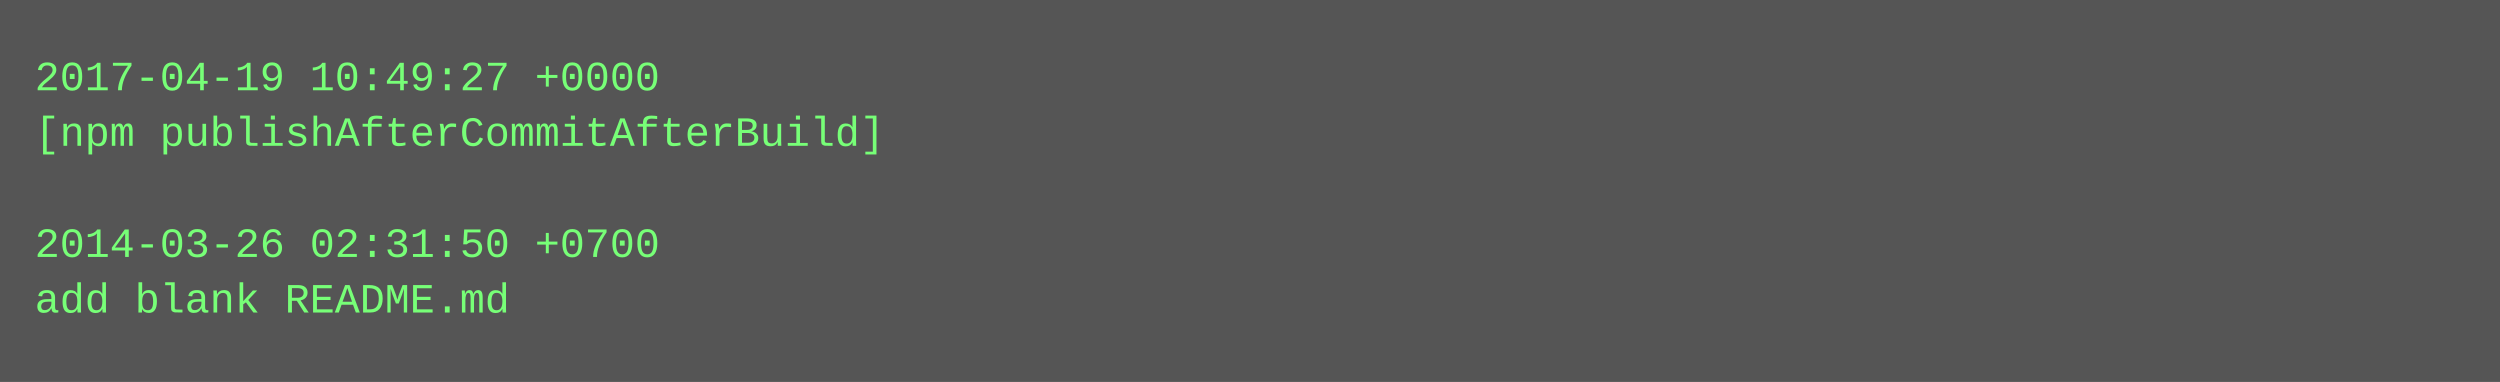
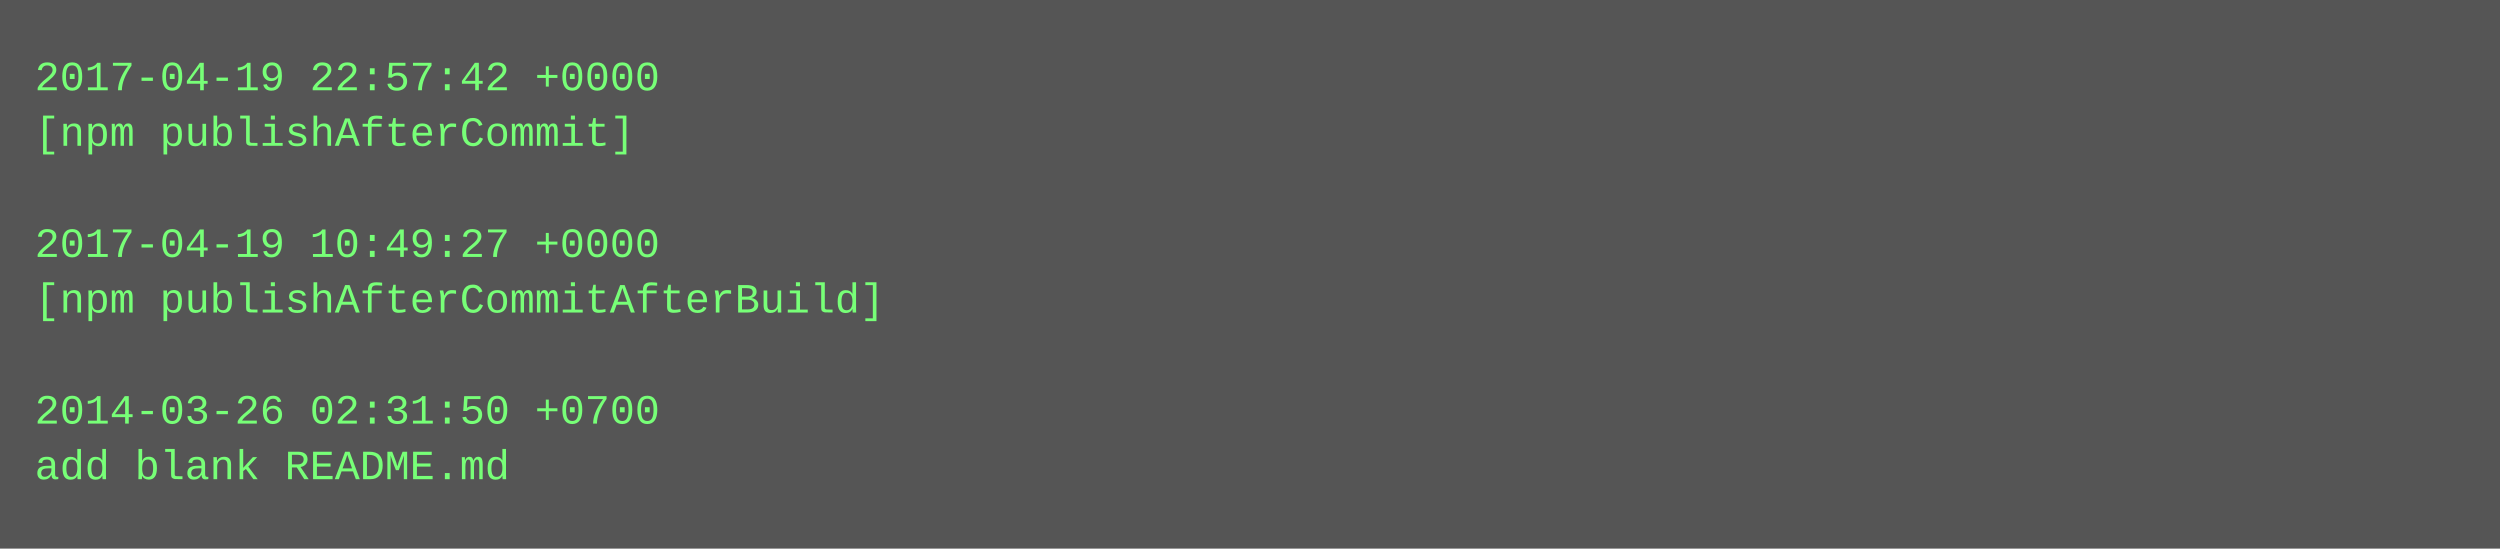
- <svg xmlns="http://www.w3.org/2000/svg" height="110" width="720">
-   <rect height="110" fill="#555" width="720" />
+ <svg xmlns="http://www.w3.org/2000/svg" height="158" width="720">
+   <rect height="158" fill="#555" width="720" />
  <text fill="#7f7" font-family="Courier New" font-size="12" xml:space="preserve">
-     <tspan x="10" y="26">2017-04-19 10:49:27 +0000</tspan>
-     <tspan x="10" y="42">[npm publishAfterCommitAfterBuild]</tspan>
+     <tspan x="10" y="26">2017-04-19 22:57:42 +0000</tspan>
+     <tspan x="10" y="42">[npm publishAfterCommit]</tspan>
    <tspan x="10" y="58" />
-     <tspan x="10" y="74">2014-03-26 02:31:50 +0700</tspan>
-     <tspan x="10" y="90">add blank README.md</tspan>
+     <tspan x="10" y="74">2017-04-19 10:49:27 +0000</tspan>
+     <tspan x="10" y="90">[npm publishAfterCommitAfterBuild]</tspan>
+     <tspan x="10" y="106" />
+     <tspan x="10" y="122">2014-03-26 02:31:50 +0700</tspan>
+     <tspan x="10" y="138">add blank README.md</tspan>
  </text>
</svg>
